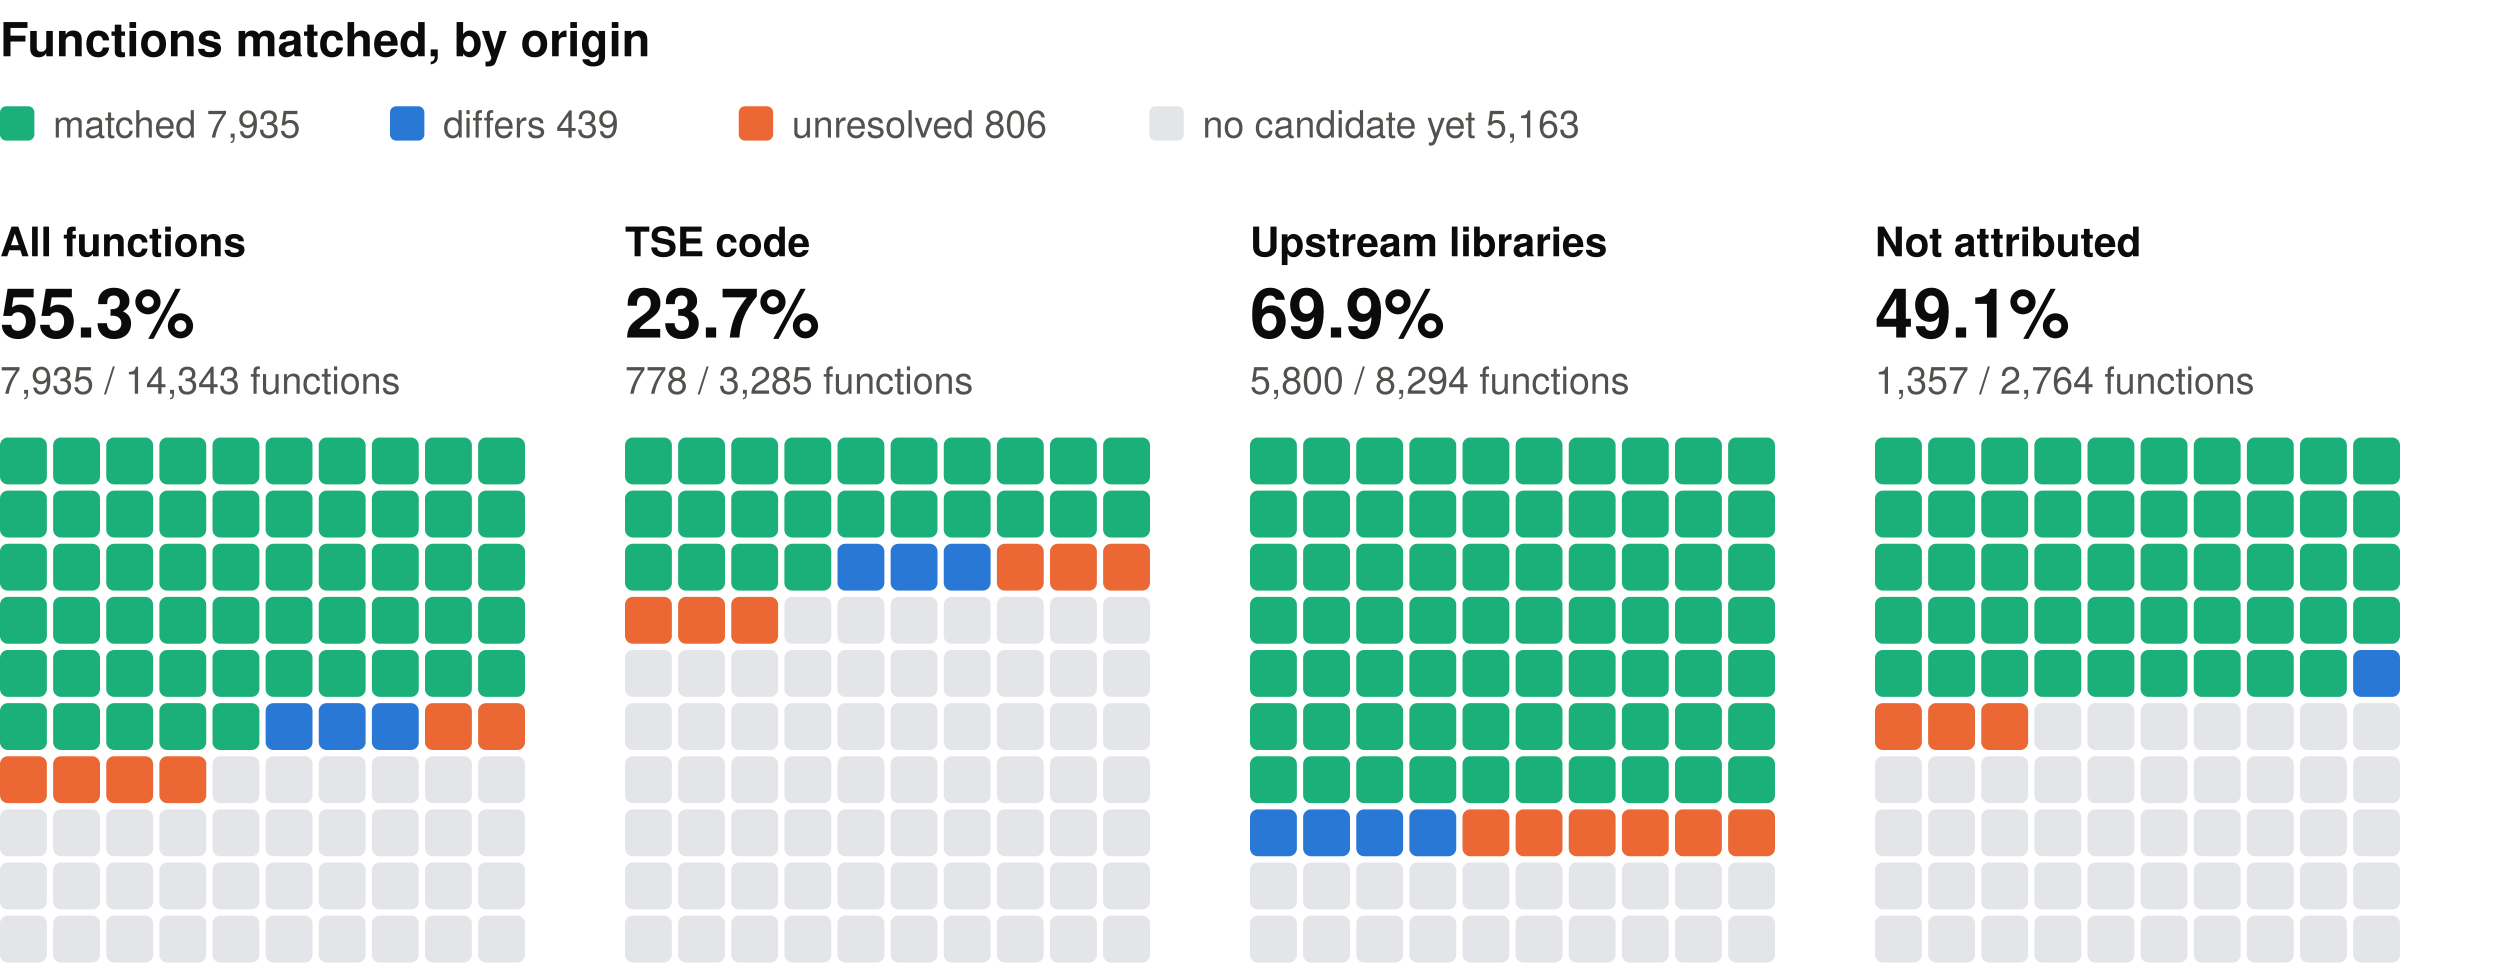
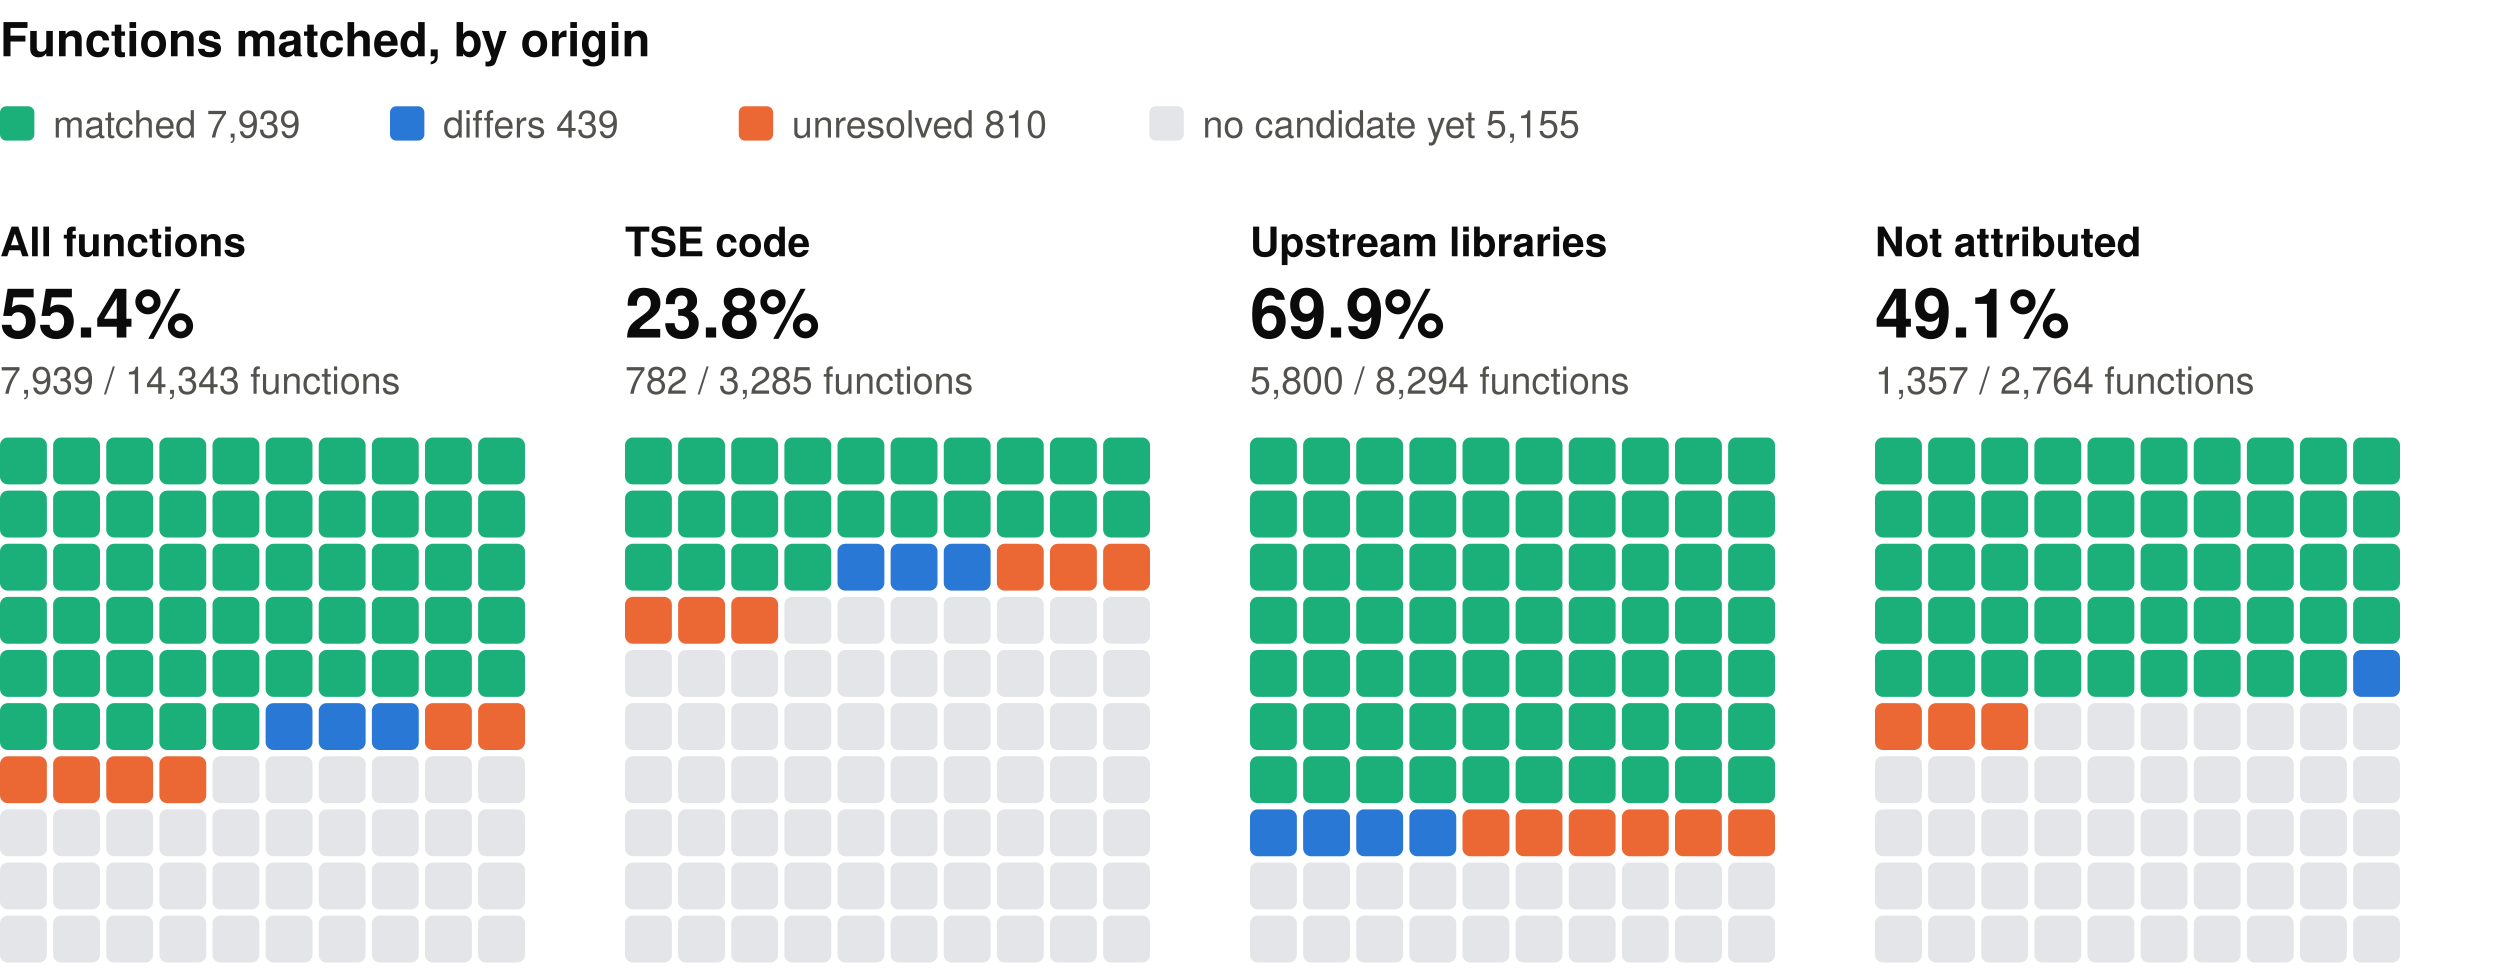
<svg xmlns="http://www.w3.org/2000/svg" width="800" height="310" viewBox="0 0 800 310" role="img" aria-label="Functions matched, by origin: one square per percent, coloured by verdict" font-family="system-ui, -apple-system, 'Segoe UI', Helvetica, Arial, sans-serif">
  <text x="0" y="18" font-size="15" fill="#0b0b0b" font-weight="600">Functions matched, by origin</text>
  <rect x="0" y="34" width="11" height="11" rx="2" fill="#1baf7a" />
-   <text x="17" y="44" font-size="12" fill="#52514e">matched 7,935</text>
+   <text x="17" y="44" font-size="12" fill="#52514e">matched 7,939</text>
  <rect x="124.8" y="34" width="11" height="11" rx="2" fill="#2a78d6" />
  <text x="141.8" y="44" font-size="12" fill="#52514e">differs 439</text>
  <rect x="236.4" y="34" width="11" height="11" rx="2" fill="#eb6834" />
-   <text x="253.4" y="44" font-size="12" fill="#52514e">unresolved 806</text>
+   <text x="253.4" y="44" font-size="12" fill="#52514e">unresolved 810</text>
  <rect x="367.8" y="34" width="11" height="11" rx="2" fill="#e3e5e8" />
-   <text x="384.8" y="44" font-size="12" fill="#52514e">no candidate yet 5,163</text>
+   <text x="384.8" y="44" font-size="12" fill="#52514e">no candidate yet 5,155</text>
  <text x="0" y="82" font-size="13" fill="#0b0b0b" font-weight="600">All functions</text>
-   <text x="0" y="108" font-size="22" fill="#0b0b0b" font-weight="600">55.3%</text>
-   <text x="0" y="126" font-size="12" fill="#52514e">7,935 / 14,343 functions</text>
+   <text x="0" y="108" font-size="22" fill="#0b0b0b" font-weight="600">55.4%</text>
+   <text x="0" y="126" font-size="12" fill="#52514e">7,939 / 14,343 functions</text>
  <rect x="0" y="140" width="15" height="15" rx="2.5" fill="#1baf7a" />
  <rect x="17" y="140" width="15" height="15" rx="2.5" fill="#1baf7a" />
  <rect x="34" y="140" width="15" height="15" rx="2.5" fill="#1baf7a" />
  <rect x="51" y="140" width="15" height="15" rx="2.5" fill="#1baf7a" />
  <rect x="68" y="140" width="15" height="15" rx="2.5" fill="#1baf7a" />
  <rect x="85" y="140" width="15" height="15" rx="2.5" fill="#1baf7a" />
  <rect x="102" y="140" width="15" height="15" rx="2.5" fill="#1baf7a" />
  <rect x="119" y="140" width="15" height="15" rx="2.5" fill="#1baf7a" />
  <rect x="136" y="140" width="15" height="15" rx="2.5" fill="#1baf7a" />
  <rect x="153" y="140" width="15" height="15" rx="2.5" fill="#1baf7a" />
  <rect x="0" y="157" width="15" height="15" rx="2.5" fill="#1baf7a" />
  <rect x="17" y="157" width="15" height="15" rx="2.5" fill="#1baf7a" />
  <rect x="34" y="157" width="15" height="15" rx="2.5" fill="#1baf7a" />
  <rect x="51" y="157" width="15" height="15" rx="2.5" fill="#1baf7a" />
  <rect x="68" y="157" width="15" height="15" rx="2.5" fill="#1baf7a" />
  <rect x="85" y="157" width="15" height="15" rx="2.5" fill="#1baf7a" />
  <rect x="102" y="157" width="15" height="15" rx="2.5" fill="#1baf7a" />
  <rect x="119" y="157" width="15" height="15" rx="2.5" fill="#1baf7a" />
  <rect x="136" y="157" width="15" height="15" rx="2.5" fill="#1baf7a" />
  <rect x="153" y="157" width="15" height="15" rx="2.5" fill="#1baf7a" />
  <rect x="0" y="174" width="15" height="15" rx="2.5" fill="#1baf7a" />
  <rect x="17" y="174" width="15" height="15" rx="2.5" fill="#1baf7a" />
  <rect x="34" y="174" width="15" height="15" rx="2.5" fill="#1baf7a" />
  <rect x="51" y="174" width="15" height="15" rx="2.5" fill="#1baf7a" />
  <rect x="68" y="174" width="15" height="15" rx="2.5" fill="#1baf7a" />
  <rect x="85" y="174" width="15" height="15" rx="2.5" fill="#1baf7a" />
  <rect x="102" y="174" width="15" height="15" rx="2.5" fill="#1baf7a" />
  <rect x="119" y="174" width="15" height="15" rx="2.5" fill="#1baf7a" />
  <rect x="136" y="174" width="15" height="15" rx="2.5" fill="#1baf7a" />
  <rect x="153" y="174" width="15" height="15" rx="2.5" fill="#1baf7a" />
  <rect x="0" y="191" width="15" height="15" rx="2.5" fill="#1baf7a" />
  <rect x="17" y="191" width="15" height="15" rx="2.5" fill="#1baf7a" />
  <rect x="34" y="191" width="15" height="15" rx="2.5" fill="#1baf7a" />
  <rect x="51" y="191" width="15" height="15" rx="2.5" fill="#1baf7a" />
  <rect x="68" y="191" width="15" height="15" rx="2.5" fill="#1baf7a" />
  <rect x="85" y="191" width="15" height="15" rx="2.5" fill="#1baf7a" />
  <rect x="102" y="191" width="15" height="15" rx="2.5" fill="#1baf7a" />
  <rect x="119" y="191" width="15" height="15" rx="2.5" fill="#1baf7a" />
  <rect x="136" y="191" width="15" height="15" rx="2.5" fill="#1baf7a" />
  <rect x="153" y="191" width="15" height="15" rx="2.5" fill="#1baf7a" />
  <rect x="0" y="208" width="15" height="15" rx="2.5" fill="#1baf7a" />
  <rect x="17" y="208" width="15" height="15" rx="2.5" fill="#1baf7a" />
  <rect x="34" y="208" width="15" height="15" rx="2.5" fill="#1baf7a" />
  <rect x="51" y="208" width="15" height="15" rx="2.5" fill="#1baf7a" />
  <rect x="68" y="208" width="15" height="15" rx="2.5" fill="#1baf7a" />
  <rect x="85" y="208" width="15" height="15" rx="2.5" fill="#1baf7a" />
  <rect x="102" y="208" width="15" height="15" rx="2.5" fill="#1baf7a" />
  <rect x="119" y="208" width="15" height="15" rx="2.5" fill="#1baf7a" />
  <rect x="136" y="208" width="15" height="15" rx="2.5" fill="#1baf7a" />
  <rect x="153" y="208" width="15" height="15" rx="2.5" fill="#1baf7a" />
  <rect x="0" y="225" width="15" height="15" rx="2.5" fill="#1baf7a" />
  <rect x="17" y="225" width="15" height="15" rx="2.5" fill="#1baf7a" />
  <rect x="34" y="225" width="15" height="15" rx="2.5" fill="#1baf7a" />
  <rect x="51" y="225" width="15" height="15" rx="2.5" fill="#1baf7a" />
  <rect x="68" y="225" width="15" height="15" rx="2.5" fill="#1baf7a" />
  <rect x="85" y="225" width="15" height="15" rx="2.5" fill="#2a78d6" />
  <rect x="102" y="225" width="15" height="15" rx="2.5" fill="#2a78d6" />
  <rect x="119" y="225" width="15" height="15" rx="2.5" fill="#2a78d6" />
  <rect x="136" y="225" width="15" height="15" rx="2.5" fill="#eb6834" />
  <rect x="153" y="225" width="15" height="15" rx="2.5" fill="#eb6834" />
  <rect x="0" y="242" width="15" height="15" rx="2.5" fill="#eb6834" />
  <rect x="17" y="242" width="15" height="15" rx="2.5" fill="#eb6834" />
  <rect x="34" y="242" width="15" height="15" rx="2.5" fill="#eb6834" />
  <rect x="51" y="242" width="15" height="15" rx="2.5" fill="#eb6834" />
  <rect x="68" y="242" width="15" height="15" rx="2.5" fill="#e3e5e8" />
  <rect x="85" y="242" width="15" height="15" rx="2.5" fill="#e3e5e8" />
  <rect x="102" y="242" width="15" height="15" rx="2.5" fill="#e3e5e8" />
  <rect x="119" y="242" width="15" height="15" rx="2.5" fill="#e3e5e8" />
  <rect x="136" y="242" width="15" height="15" rx="2.5" fill="#e3e5e8" />
  <rect x="153" y="242" width="15" height="15" rx="2.5" fill="#e3e5e8" />
  <rect x="0" y="259" width="15" height="15" rx="2.5" fill="#e3e5e8" />
  <rect x="17" y="259" width="15" height="15" rx="2.5" fill="#e3e5e8" />
  <rect x="34" y="259" width="15" height="15" rx="2.5" fill="#e3e5e8" />
  <rect x="51" y="259" width="15" height="15" rx="2.5" fill="#e3e5e8" />
  <rect x="68" y="259" width="15" height="15" rx="2.5" fill="#e3e5e8" />
  <rect x="85" y="259" width="15" height="15" rx="2.5" fill="#e3e5e8" />
  <rect x="102" y="259" width="15" height="15" rx="2.5" fill="#e3e5e8" />
  <rect x="119" y="259" width="15" height="15" rx="2.5" fill="#e3e5e8" />
  <rect x="136" y="259" width="15" height="15" rx="2.5" fill="#e3e5e8" />
  <rect x="153" y="259" width="15" height="15" rx="2.5" fill="#e3e5e8" />
  <rect x="0" y="276" width="15" height="15" rx="2.5" fill="#e3e5e8" />
  <rect x="17" y="276" width="15" height="15" rx="2.5" fill="#e3e5e8" />
  <rect x="34" y="276" width="15" height="15" rx="2.5" fill="#e3e5e8" />
  <rect x="51" y="276" width="15" height="15" rx="2.5" fill="#e3e5e8" />
  <rect x="68" y="276" width="15" height="15" rx="2.5" fill="#e3e5e8" />
  <rect x="85" y="276" width="15" height="15" rx="2.5" fill="#e3e5e8" />
  <rect x="102" y="276" width="15" height="15" rx="2.5" fill="#e3e5e8" />
  <rect x="119" y="276" width="15" height="15" rx="2.5" fill="#e3e5e8" />
  <rect x="136" y="276" width="15" height="15" rx="2.5" fill="#e3e5e8" />
  <rect x="153" y="276" width="15" height="15" rx="2.5" fill="#e3e5e8" />
  <rect x="0" y="293" width="15" height="15" rx="2.5" fill="#e3e5e8" />
  <rect x="17" y="293" width="15" height="15" rx="2.5" fill="#e3e5e8" />
  <rect x="34" y="293" width="15" height="15" rx="2.5" fill="#e3e5e8" />
  <rect x="51" y="293" width="15" height="15" rx="2.5" fill="#e3e5e8" />
  <rect x="68" y="293" width="15" height="15" rx="2.5" fill="#e3e5e8" />
  <rect x="85" y="293" width="15" height="15" rx="2.5" fill="#e3e5e8" />
  <rect x="102" y="293" width="15" height="15" rx="2.5" fill="#e3e5e8" />
  <rect x="119" y="293" width="15" height="15" rx="2.5" fill="#e3e5e8" />
  <rect x="136" y="293" width="15" height="15" rx="2.5" fill="#e3e5e8" />
  <rect x="153" y="293" width="15" height="15" rx="2.5" fill="#e3e5e8" />
  <text x="200" y="82" font-size="13" fill="#0b0b0b" font-weight="600">TSE code</text>
-   <text x="200" y="108" font-size="22" fill="#0b0b0b" font-weight="600">23.7%</text>
-   <text x="200" y="126" font-size="12" fill="#52514e">778 / 3,285 functions</text>
+   <text x="200" y="108" font-size="22" fill="#0b0b0b" font-weight="600">23.8%</text>
+   <text x="200" y="126" font-size="12" fill="#52514e">782 / 3,285 functions</text>
  <rect x="200" y="140" width="15" height="15" rx="2.5" fill="#1baf7a" />
  <rect x="217" y="140" width="15" height="15" rx="2.5" fill="#1baf7a" />
  <rect x="234" y="140" width="15" height="15" rx="2.5" fill="#1baf7a" />
  <rect x="251" y="140" width="15" height="15" rx="2.5" fill="#1baf7a" />
  <rect x="268" y="140" width="15" height="15" rx="2.5" fill="#1baf7a" />
  <rect x="285" y="140" width="15" height="15" rx="2.5" fill="#1baf7a" />
  <rect x="302" y="140" width="15" height="15" rx="2.5" fill="#1baf7a" />
  <rect x="319" y="140" width="15" height="15" rx="2.5" fill="#1baf7a" />
  <rect x="336" y="140" width="15" height="15" rx="2.5" fill="#1baf7a" />
  <rect x="353" y="140" width="15" height="15" rx="2.5" fill="#1baf7a" />
  <rect x="200" y="157" width="15" height="15" rx="2.5" fill="#1baf7a" />
  <rect x="217" y="157" width="15" height="15" rx="2.5" fill="#1baf7a" />
  <rect x="234" y="157" width="15" height="15" rx="2.5" fill="#1baf7a" />
  <rect x="251" y="157" width="15" height="15" rx="2.5" fill="#1baf7a" />
  <rect x="268" y="157" width="15" height="15" rx="2.5" fill="#1baf7a" />
  <rect x="285" y="157" width="15" height="15" rx="2.5" fill="#1baf7a" />
  <rect x="302" y="157" width="15" height="15" rx="2.5" fill="#1baf7a" />
  <rect x="319" y="157" width="15" height="15" rx="2.5" fill="#1baf7a" />
  <rect x="336" y="157" width="15" height="15" rx="2.5" fill="#1baf7a" />
  <rect x="353" y="157" width="15" height="15" rx="2.5" fill="#1baf7a" />
  <rect x="200" y="174" width="15" height="15" rx="2.5" fill="#1baf7a" />
  <rect x="217" y="174" width="15" height="15" rx="2.5" fill="#1baf7a" />
  <rect x="234" y="174" width="15" height="15" rx="2.5" fill="#1baf7a" />
  <rect x="251" y="174" width="15" height="15" rx="2.5" fill="#1baf7a" />
  <rect x="268" y="174" width="15" height="15" rx="2.5" fill="#2a78d6" />
  <rect x="285" y="174" width="15" height="15" rx="2.5" fill="#2a78d6" />
  <rect x="302" y="174" width="15" height="15" rx="2.5" fill="#2a78d6" />
  <rect x="319" y="174" width="15" height="15" rx="2.5" fill="#eb6834" />
  <rect x="336" y="174" width="15" height="15" rx="2.5" fill="#eb6834" />
  <rect x="353" y="174" width="15" height="15" rx="2.5" fill="#eb6834" />
  <rect x="200" y="191" width="15" height="15" rx="2.5" fill="#eb6834" />
  <rect x="217" y="191" width="15" height="15" rx="2.5" fill="#eb6834" />
  <rect x="234" y="191" width="15" height="15" rx="2.5" fill="#eb6834" />
  <rect x="251" y="191" width="15" height="15" rx="2.5" fill="#e3e5e8" />
  <rect x="268" y="191" width="15" height="15" rx="2.5" fill="#e3e5e8" />
  <rect x="285" y="191" width="15" height="15" rx="2.5" fill="#e3e5e8" />
  <rect x="302" y="191" width="15" height="15" rx="2.5" fill="#e3e5e8" />
  <rect x="319" y="191" width="15" height="15" rx="2.5" fill="#e3e5e8" />
  <rect x="336" y="191" width="15" height="15" rx="2.5" fill="#e3e5e8" />
  <rect x="353" y="191" width="15" height="15" rx="2.5" fill="#e3e5e8" />
  <rect x="200" y="208" width="15" height="15" rx="2.5" fill="#e3e5e8" />
  <rect x="217" y="208" width="15" height="15" rx="2.5" fill="#e3e5e8" />
  <rect x="234" y="208" width="15" height="15" rx="2.5" fill="#e3e5e8" />
  <rect x="251" y="208" width="15" height="15" rx="2.5" fill="#e3e5e8" />
  <rect x="268" y="208" width="15" height="15" rx="2.5" fill="#e3e5e8" />
  <rect x="285" y="208" width="15" height="15" rx="2.5" fill="#e3e5e8" />
  <rect x="302" y="208" width="15" height="15" rx="2.5" fill="#e3e5e8" />
  <rect x="319" y="208" width="15" height="15" rx="2.5" fill="#e3e5e8" />
  <rect x="336" y="208" width="15" height="15" rx="2.5" fill="#e3e5e8" />
  <rect x="353" y="208" width="15" height="15" rx="2.5" fill="#e3e5e8" />
  <rect x="200" y="225" width="15" height="15" rx="2.5" fill="#e3e5e8" />
  <rect x="217" y="225" width="15" height="15" rx="2.5" fill="#e3e5e8" />
  <rect x="234" y="225" width="15" height="15" rx="2.5" fill="#e3e5e8" />
  <rect x="251" y="225" width="15" height="15" rx="2.5" fill="#e3e5e8" />
  <rect x="268" y="225" width="15" height="15" rx="2.5" fill="#e3e5e8" />
  <rect x="285" y="225" width="15" height="15" rx="2.5" fill="#e3e5e8" />
  <rect x="302" y="225" width="15" height="15" rx="2.5" fill="#e3e5e8" />
  <rect x="319" y="225" width="15" height="15" rx="2.5" fill="#e3e5e8" />
  <rect x="336" y="225" width="15" height="15" rx="2.5" fill="#e3e5e8" />
  <rect x="353" y="225" width="15" height="15" rx="2.5" fill="#e3e5e8" />
  <rect x="200" y="242" width="15" height="15" rx="2.5" fill="#e3e5e8" />
  <rect x="217" y="242" width="15" height="15" rx="2.5" fill="#e3e5e8" />
  <rect x="234" y="242" width="15" height="15" rx="2.5" fill="#e3e5e8" />
  <rect x="251" y="242" width="15" height="15" rx="2.5" fill="#e3e5e8" />
  <rect x="268" y="242" width="15" height="15" rx="2.5" fill="#e3e5e8" />
  <rect x="285" y="242" width="15" height="15" rx="2.5" fill="#e3e5e8" />
  <rect x="302" y="242" width="15" height="15" rx="2.5" fill="#e3e5e8" />
  <rect x="319" y="242" width="15" height="15" rx="2.5" fill="#e3e5e8" />
  <rect x="336" y="242" width="15" height="15" rx="2.5" fill="#e3e5e8" />
  <rect x="353" y="242" width="15" height="15" rx="2.5" fill="#e3e5e8" />
  <rect x="200" y="259" width="15" height="15" rx="2.5" fill="#e3e5e8" />
  <rect x="217" y="259" width="15" height="15" rx="2.5" fill="#e3e5e8" />
  <rect x="234" y="259" width="15" height="15" rx="2.5" fill="#e3e5e8" />
  <rect x="251" y="259" width="15" height="15" rx="2.5" fill="#e3e5e8" />
  <rect x="268" y="259" width="15" height="15" rx="2.5" fill="#e3e5e8" />
  <rect x="285" y="259" width="15" height="15" rx="2.5" fill="#e3e5e8" />
  <rect x="302" y="259" width="15" height="15" rx="2.5" fill="#e3e5e8" />
  <rect x="319" y="259" width="15" height="15" rx="2.5" fill="#e3e5e8" />
  <rect x="336" y="259" width="15" height="15" rx="2.5" fill="#e3e5e8" />
  <rect x="353" y="259" width="15" height="15" rx="2.5" fill="#e3e5e8" />
  <rect x="200" y="276" width="15" height="15" rx="2.5" fill="#e3e5e8" />
  <rect x="217" y="276" width="15" height="15" rx="2.5" fill="#e3e5e8" />
  <rect x="234" y="276" width="15" height="15" rx="2.5" fill="#e3e5e8" />
  <rect x="251" y="276" width="15" height="15" rx="2.5" fill="#e3e5e8" />
  <rect x="268" y="276" width="15" height="15" rx="2.5" fill="#e3e5e8" />
  <rect x="285" y="276" width="15" height="15" rx="2.5" fill="#e3e5e8" />
  <rect x="302" y="276" width="15" height="15" rx="2.5" fill="#e3e5e8" />
  <rect x="319" y="276" width="15" height="15" rx="2.5" fill="#e3e5e8" />
  <rect x="336" y="276" width="15" height="15" rx="2.5" fill="#e3e5e8" />
  <rect x="353" y="276" width="15" height="15" rx="2.5" fill="#e3e5e8" />
  <rect x="200" y="293" width="15" height="15" rx="2.5" fill="#e3e5e8" />
  <rect x="217" y="293" width="15" height="15" rx="2.5" fill="#e3e5e8" />
  <rect x="234" y="293" width="15" height="15" rx="2.5" fill="#e3e5e8" />
  <rect x="251" y="293" width="15" height="15" rx="2.5" fill="#e3e5e8" />
  <rect x="268" y="293" width="15" height="15" rx="2.5" fill="#e3e5e8" />
  <rect x="285" y="293" width="15" height="15" rx="2.5" fill="#e3e5e8" />
  <rect x="302" y="293" width="15" height="15" rx="2.5" fill="#e3e5e8" />
  <rect x="319" y="293" width="15" height="15" rx="2.5" fill="#e3e5e8" />
  <rect x="336" y="293" width="15" height="15" rx="2.5" fill="#e3e5e8" />
  <rect x="353" y="293" width="15" height="15" rx="2.5" fill="#e3e5e8" />
  <text x="400" y="82" font-size="13" fill="#0b0b0b" font-weight="600">Upstream libraries</text>
  <text x="400" y="108" font-size="22" fill="#0b0b0b" font-weight="600">69.9%</text>
  <text x="400" y="126" font-size="12" fill="#52514e">5,800 / 8,294 functions</text>
  <rect x="400" y="140" width="15" height="15" rx="2.5" fill="#1baf7a" />
  <rect x="417" y="140" width="15" height="15" rx="2.5" fill="#1baf7a" />
  <rect x="434" y="140" width="15" height="15" rx="2.5" fill="#1baf7a" />
  <rect x="451" y="140" width="15" height="15" rx="2.5" fill="#1baf7a" />
  <rect x="468" y="140" width="15" height="15" rx="2.5" fill="#1baf7a" />
  <rect x="485" y="140" width="15" height="15" rx="2.5" fill="#1baf7a" />
  <rect x="502" y="140" width="15" height="15" rx="2.5" fill="#1baf7a" />
  <rect x="519" y="140" width="15" height="15" rx="2.5" fill="#1baf7a" />
  <rect x="536" y="140" width="15" height="15" rx="2.5" fill="#1baf7a" />
  <rect x="553" y="140" width="15" height="15" rx="2.5" fill="#1baf7a" />
  <rect x="400" y="157" width="15" height="15" rx="2.5" fill="#1baf7a" />
  <rect x="417" y="157" width="15" height="15" rx="2.5" fill="#1baf7a" />
  <rect x="434" y="157" width="15" height="15" rx="2.5" fill="#1baf7a" />
  <rect x="451" y="157" width="15" height="15" rx="2.5" fill="#1baf7a" />
  <rect x="468" y="157" width="15" height="15" rx="2.5" fill="#1baf7a" />
  <rect x="485" y="157" width="15" height="15" rx="2.5" fill="#1baf7a" />
  <rect x="502" y="157" width="15" height="15" rx="2.5" fill="#1baf7a" />
  <rect x="519" y="157" width="15" height="15" rx="2.5" fill="#1baf7a" />
  <rect x="536" y="157" width="15" height="15" rx="2.5" fill="#1baf7a" />
  <rect x="553" y="157" width="15" height="15" rx="2.5" fill="#1baf7a" />
  <rect x="400" y="174" width="15" height="15" rx="2.5" fill="#1baf7a" />
  <rect x="417" y="174" width="15" height="15" rx="2.5" fill="#1baf7a" />
  <rect x="434" y="174" width="15" height="15" rx="2.5" fill="#1baf7a" />
  <rect x="451" y="174" width="15" height="15" rx="2.5" fill="#1baf7a" />
  <rect x="468" y="174" width="15" height="15" rx="2.5" fill="#1baf7a" />
  <rect x="485" y="174" width="15" height="15" rx="2.5" fill="#1baf7a" />
  <rect x="502" y="174" width="15" height="15" rx="2.5" fill="#1baf7a" />
  <rect x="519" y="174" width="15" height="15" rx="2.5" fill="#1baf7a" />
  <rect x="536" y="174" width="15" height="15" rx="2.5" fill="#1baf7a" />
  <rect x="553" y="174" width="15" height="15" rx="2.5" fill="#1baf7a" />
  <rect x="400" y="191" width="15" height="15" rx="2.5" fill="#1baf7a" />
  <rect x="417" y="191" width="15" height="15" rx="2.5" fill="#1baf7a" />
  <rect x="434" y="191" width="15" height="15" rx="2.5" fill="#1baf7a" />
  <rect x="451" y="191" width="15" height="15" rx="2.5" fill="#1baf7a" />
  <rect x="468" y="191" width="15" height="15" rx="2.5" fill="#1baf7a" />
  <rect x="485" y="191" width="15" height="15" rx="2.5" fill="#1baf7a" />
  <rect x="502" y="191" width="15" height="15" rx="2.5" fill="#1baf7a" />
  <rect x="519" y="191" width="15" height="15" rx="2.5" fill="#1baf7a" />
  <rect x="536" y="191" width="15" height="15" rx="2.5" fill="#1baf7a" />
  <rect x="553" y="191" width="15" height="15" rx="2.5" fill="#1baf7a" />
  <rect x="400" y="208" width="15" height="15" rx="2.5" fill="#1baf7a" />
  <rect x="417" y="208" width="15" height="15" rx="2.5" fill="#1baf7a" />
  <rect x="434" y="208" width="15" height="15" rx="2.5" fill="#1baf7a" />
  <rect x="451" y="208" width="15" height="15" rx="2.5" fill="#1baf7a" />
  <rect x="468" y="208" width="15" height="15" rx="2.5" fill="#1baf7a" />
  <rect x="485" y="208" width="15" height="15" rx="2.5" fill="#1baf7a" />
  <rect x="502" y="208" width="15" height="15" rx="2.5" fill="#1baf7a" />
  <rect x="519" y="208" width="15" height="15" rx="2.5" fill="#1baf7a" />
  <rect x="536" y="208" width="15" height="15" rx="2.5" fill="#1baf7a" />
  <rect x="553" y="208" width="15" height="15" rx="2.5" fill="#1baf7a" />
  <rect x="400" y="225" width="15" height="15" rx="2.5" fill="#1baf7a" />
  <rect x="417" y="225" width="15" height="15" rx="2.5" fill="#1baf7a" />
  <rect x="434" y="225" width="15" height="15" rx="2.5" fill="#1baf7a" />
  <rect x="451" y="225" width="15" height="15" rx="2.5" fill="#1baf7a" />
  <rect x="468" y="225" width="15" height="15" rx="2.5" fill="#1baf7a" />
  <rect x="485" y="225" width="15" height="15" rx="2.5" fill="#1baf7a" />
  <rect x="502" y="225" width="15" height="15" rx="2.5" fill="#1baf7a" />
  <rect x="519" y="225" width="15" height="15" rx="2.5" fill="#1baf7a" />
  <rect x="536" y="225" width="15" height="15" rx="2.5" fill="#1baf7a" />
  <rect x="553" y="225" width="15" height="15" rx="2.5" fill="#1baf7a" />
  <rect x="400" y="242" width="15" height="15" rx="2.5" fill="#1baf7a" />
  <rect x="417" y="242" width="15" height="15" rx="2.5" fill="#1baf7a" />
  <rect x="434" y="242" width="15" height="15" rx="2.5" fill="#1baf7a" />
  <rect x="451" y="242" width="15" height="15" rx="2.5" fill="#1baf7a" />
  <rect x="468" y="242" width="15" height="15" rx="2.5" fill="#1baf7a" />
  <rect x="485" y="242" width="15" height="15" rx="2.5" fill="#1baf7a" />
  <rect x="502" y="242" width="15" height="15" rx="2.5" fill="#1baf7a" />
  <rect x="519" y="242" width="15" height="15" rx="2.5" fill="#1baf7a" />
  <rect x="536" y="242" width="15" height="15" rx="2.5" fill="#1baf7a" />
  <rect x="553" y="242" width="15" height="15" rx="2.5" fill="#1baf7a" />
  <rect x="400" y="259" width="15" height="15" rx="2.5" fill="#2a78d6" />
  <rect x="417" y="259" width="15" height="15" rx="2.5" fill="#2a78d6" />
  <rect x="434" y="259" width="15" height="15" rx="2.5" fill="#2a78d6" />
  <rect x="451" y="259" width="15" height="15" rx="2.5" fill="#2a78d6" />
  <rect x="468" y="259" width="15" height="15" rx="2.5" fill="#eb6834" />
  <rect x="485" y="259" width="15" height="15" rx="2.5" fill="#eb6834" />
  <rect x="502" y="259" width="15" height="15" rx="2.5" fill="#eb6834" />
  <rect x="519" y="259" width="15" height="15" rx="2.5" fill="#eb6834" />
  <rect x="536" y="259" width="15" height="15" rx="2.5" fill="#eb6834" />
  <rect x="553" y="259" width="15" height="15" rx="2.5" fill="#eb6834" />
  <rect x="400" y="276" width="15" height="15" rx="2.5" fill="#e3e5e8" />
  <rect x="417" y="276" width="15" height="15" rx="2.5" fill="#e3e5e8" />
  <rect x="434" y="276" width="15" height="15" rx="2.5" fill="#e3e5e8" />
  <rect x="451" y="276" width="15" height="15" rx="2.5" fill="#e3e5e8" />
  <rect x="468" y="276" width="15" height="15" rx="2.5" fill="#e3e5e8" />
  <rect x="485" y="276" width="15" height="15" rx="2.5" fill="#e3e5e8" />
  <rect x="502" y="276" width="15" height="15" rx="2.5" fill="#e3e5e8" />
  <rect x="519" y="276" width="15" height="15" rx="2.5" fill="#e3e5e8" />
  <rect x="536" y="276" width="15" height="15" rx="2.5" fill="#e3e5e8" />
  <rect x="553" y="276" width="15" height="15" rx="2.5" fill="#e3e5e8" />
  <rect x="400" y="293" width="15" height="15" rx="2.5" fill="#e3e5e8" />
  <rect x="417" y="293" width="15" height="15" rx="2.5" fill="#e3e5e8" />
  <rect x="434" y="293" width="15" height="15" rx="2.5" fill="#e3e5e8" />
  <rect x="451" y="293" width="15" height="15" rx="2.5" fill="#e3e5e8" />
  <rect x="468" y="293" width="15" height="15" rx="2.5" fill="#e3e5e8" />
  <rect x="485" y="293" width="15" height="15" rx="2.5" fill="#e3e5e8" />
  <rect x="502" y="293" width="15" height="15" rx="2.5" fill="#e3e5e8" />
  <rect x="519" y="293" width="15" height="15" rx="2.5" fill="#e3e5e8" />
  <rect x="536" y="293" width="15" height="15" rx="2.5" fill="#e3e5e8" />
  <rect x="553" y="293" width="15" height="15" rx="2.5" fill="#e3e5e8" />
  <text x="600" y="82" font-size="13" fill="#0b0b0b" font-weight="600">Not attributed</text>
  <text x="600" y="108" font-size="22" fill="#0b0b0b" font-weight="600">49.1%</text>
  <text x="600" y="126" font-size="12" fill="#52514e">1,357 / 2,764 functions</text>
  <rect x="600" y="140" width="15" height="15" rx="2.5" fill="#1baf7a" />
  <rect x="617" y="140" width="15" height="15" rx="2.5" fill="#1baf7a" />
  <rect x="634" y="140" width="15" height="15" rx="2.5" fill="#1baf7a" />
  <rect x="651" y="140" width="15" height="15" rx="2.5" fill="#1baf7a" />
  <rect x="668" y="140" width="15" height="15" rx="2.5" fill="#1baf7a" />
  <rect x="685" y="140" width="15" height="15" rx="2.5" fill="#1baf7a" />
  <rect x="702" y="140" width="15" height="15" rx="2.5" fill="#1baf7a" />
  <rect x="719" y="140" width="15" height="15" rx="2.5" fill="#1baf7a" />
  <rect x="736" y="140" width="15" height="15" rx="2.5" fill="#1baf7a" />
  <rect x="753" y="140" width="15" height="15" rx="2.5" fill="#1baf7a" />
  <rect x="600" y="157" width="15" height="15" rx="2.5" fill="#1baf7a" />
  <rect x="617" y="157" width="15" height="15" rx="2.5" fill="#1baf7a" />
  <rect x="634" y="157" width="15" height="15" rx="2.5" fill="#1baf7a" />
  <rect x="651" y="157" width="15" height="15" rx="2.5" fill="#1baf7a" />
  <rect x="668" y="157" width="15" height="15" rx="2.5" fill="#1baf7a" />
  <rect x="685" y="157" width="15" height="15" rx="2.5" fill="#1baf7a" />
  <rect x="702" y="157" width="15" height="15" rx="2.5" fill="#1baf7a" />
  <rect x="719" y="157" width="15" height="15" rx="2.5" fill="#1baf7a" />
  <rect x="736" y="157" width="15" height="15" rx="2.5" fill="#1baf7a" />
  <rect x="753" y="157" width="15" height="15" rx="2.5" fill="#1baf7a" />
  <rect x="600" y="174" width="15" height="15" rx="2.5" fill="#1baf7a" />
  <rect x="617" y="174" width="15" height="15" rx="2.5" fill="#1baf7a" />
  <rect x="634" y="174" width="15" height="15" rx="2.5" fill="#1baf7a" />
  <rect x="651" y="174" width="15" height="15" rx="2.5" fill="#1baf7a" />
  <rect x="668" y="174" width="15" height="15" rx="2.5" fill="#1baf7a" />
  <rect x="685" y="174" width="15" height="15" rx="2.5" fill="#1baf7a" />
  <rect x="702" y="174" width="15" height="15" rx="2.5" fill="#1baf7a" />
  <rect x="719" y="174" width="15" height="15" rx="2.5" fill="#1baf7a" />
  <rect x="736" y="174" width="15" height="15" rx="2.5" fill="#1baf7a" />
  <rect x="753" y="174" width="15" height="15" rx="2.5" fill="#1baf7a" />
  <rect x="600" y="191" width="15" height="15" rx="2.5" fill="#1baf7a" />
  <rect x="617" y="191" width="15" height="15" rx="2.5" fill="#1baf7a" />
  <rect x="634" y="191" width="15" height="15" rx="2.5" fill="#1baf7a" />
  <rect x="651" y="191" width="15" height="15" rx="2.5" fill="#1baf7a" />
  <rect x="668" y="191" width="15" height="15" rx="2.5" fill="#1baf7a" />
  <rect x="685" y="191" width="15" height="15" rx="2.5" fill="#1baf7a" />
  <rect x="702" y="191" width="15" height="15" rx="2.5" fill="#1baf7a" />
  <rect x="719" y="191" width="15" height="15" rx="2.5" fill="#1baf7a" />
  <rect x="736" y="191" width="15" height="15" rx="2.5" fill="#1baf7a" />
  <rect x="753" y="191" width="15" height="15" rx="2.5" fill="#1baf7a" />
  <rect x="600" y="208" width="15" height="15" rx="2.5" fill="#1baf7a" />
  <rect x="617" y="208" width="15" height="15" rx="2.5" fill="#1baf7a" />
  <rect x="634" y="208" width="15" height="15" rx="2.5" fill="#1baf7a" />
  <rect x="651" y="208" width="15" height="15" rx="2.5" fill="#1baf7a" />
  <rect x="668" y="208" width="15" height="15" rx="2.5" fill="#1baf7a" />
  <rect x="685" y="208" width="15" height="15" rx="2.5" fill="#1baf7a" />
  <rect x="702" y="208" width="15" height="15" rx="2.5" fill="#1baf7a" />
  <rect x="719" y="208" width="15" height="15" rx="2.5" fill="#1baf7a" />
  <rect x="736" y="208" width="15" height="15" rx="2.5" fill="#1baf7a" />
  <rect x="753" y="208" width="15" height="15" rx="2.5" fill="#2a78d6" />
  <rect x="600" y="225" width="15" height="15" rx="2.5" fill="#eb6834" />
  <rect x="617" y="225" width="15" height="15" rx="2.5" fill="#eb6834" />
  <rect x="634" y="225" width="15" height="15" rx="2.5" fill="#eb6834" />
  <rect x="651" y="225" width="15" height="15" rx="2.5" fill="#e3e5e8" />
  <rect x="668" y="225" width="15" height="15" rx="2.5" fill="#e3e5e8" />
  <rect x="685" y="225" width="15" height="15" rx="2.5" fill="#e3e5e8" />
  <rect x="702" y="225" width="15" height="15" rx="2.5" fill="#e3e5e8" />
  <rect x="719" y="225" width="15" height="15" rx="2.5" fill="#e3e5e8" />
  <rect x="736" y="225" width="15" height="15" rx="2.5" fill="#e3e5e8" />
  <rect x="753" y="225" width="15" height="15" rx="2.5" fill="#e3e5e8" />
  <rect x="600" y="242" width="15" height="15" rx="2.5" fill="#e3e5e8" />
  <rect x="617" y="242" width="15" height="15" rx="2.5" fill="#e3e5e8" />
  <rect x="634" y="242" width="15" height="15" rx="2.5" fill="#e3e5e8" />
  <rect x="651" y="242" width="15" height="15" rx="2.5" fill="#e3e5e8" />
  <rect x="668" y="242" width="15" height="15" rx="2.5" fill="#e3e5e8" />
  <rect x="685" y="242" width="15" height="15" rx="2.5" fill="#e3e5e8" />
  <rect x="702" y="242" width="15" height="15" rx="2.5" fill="#e3e5e8" />
  <rect x="719" y="242" width="15" height="15" rx="2.5" fill="#e3e5e8" />
  <rect x="736" y="242" width="15" height="15" rx="2.5" fill="#e3e5e8" />
  <rect x="753" y="242" width="15" height="15" rx="2.5" fill="#e3e5e8" />
  <rect x="600" y="259" width="15" height="15" rx="2.5" fill="#e3e5e8" />
  <rect x="617" y="259" width="15" height="15" rx="2.5" fill="#e3e5e8" />
  <rect x="634" y="259" width="15" height="15" rx="2.5" fill="#e3e5e8" />
  <rect x="651" y="259" width="15" height="15" rx="2.5" fill="#e3e5e8" />
  <rect x="668" y="259" width="15" height="15" rx="2.5" fill="#e3e5e8" />
  <rect x="685" y="259" width="15" height="15" rx="2.5" fill="#e3e5e8" />
  <rect x="702" y="259" width="15" height="15" rx="2.5" fill="#e3e5e8" />
  <rect x="719" y="259" width="15" height="15" rx="2.5" fill="#e3e5e8" />
  <rect x="736" y="259" width="15" height="15" rx="2.5" fill="#e3e5e8" />
  <rect x="753" y="259" width="15" height="15" rx="2.5" fill="#e3e5e8" />
  <rect x="600" y="276" width="15" height="15" rx="2.5" fill="#e3e5e8" />
  <rect x="617" y="276" width="15" height="15" rx="2.5" fill="#e3e5e8" />
  <rect x="634" y="276" width="15" height="15" rx="2.5" fill="#e3e5e8" />
  <rect x="651" y="276" width="15" height="15" rx="2.5" fill="#e3e5e8" />
  <rect x="668" y="276" width="15" height="15" rx="2.5" fill="#e3e5e8" />
  <rect x="685" y="276" width="15" height="15" rx="2.5" fill="#e3e5e8" />
  <rect x="702" y="276" width="15" height="15" rx="2.5" fill="#e3e5e8" />
  <rect x="719" y="276" width="15" height="15" rx="2.5" fill="#e3e5e8" />
  <rect x="736" y="276" width="15" height="15" rx="2.5" fill="#e3e5e8" />
  <rect x="753" y="276" width="15" height="15" rx="2.5" fill="#e3e5e8" />
  <rect x="600" y="293" width="15" height="15" rx="2.5" fill="#e3e5e8" />
  <rect x="617" y="293" width="15" height="15" rx="2.5" fill="#e3e5e8" />
  <rect x="634" y="293" width="15" height="15" rx="2.5" fill="#e3e5e8" />
  <rect x="651" y="293" width="15" height="15" rx="2.5" fill="#e3e5e8" />
  <rect x="668" y="293" width="15" height="15" rx="2.5" fill="#e3e5e8" />
  <rect x="685" y="293" width="15" height="15" rx="2.5" fill="#e3e5e8" />
  <rect x="702" y="293" width="15" height="15" rx="2.5" fill="#e3e5e8" />
  <rect x="719" y="293" width="15" height="15" rx="2.5" fill="#e3e5e8" />
  <rect x="736" y="293" width="15" height="15" rx="2.5" fill="#e3e5e8" />
  <rect x="753" y="293" width="15" height="15" rx="2.5" fill="#e3e5e8" />
</svg>
